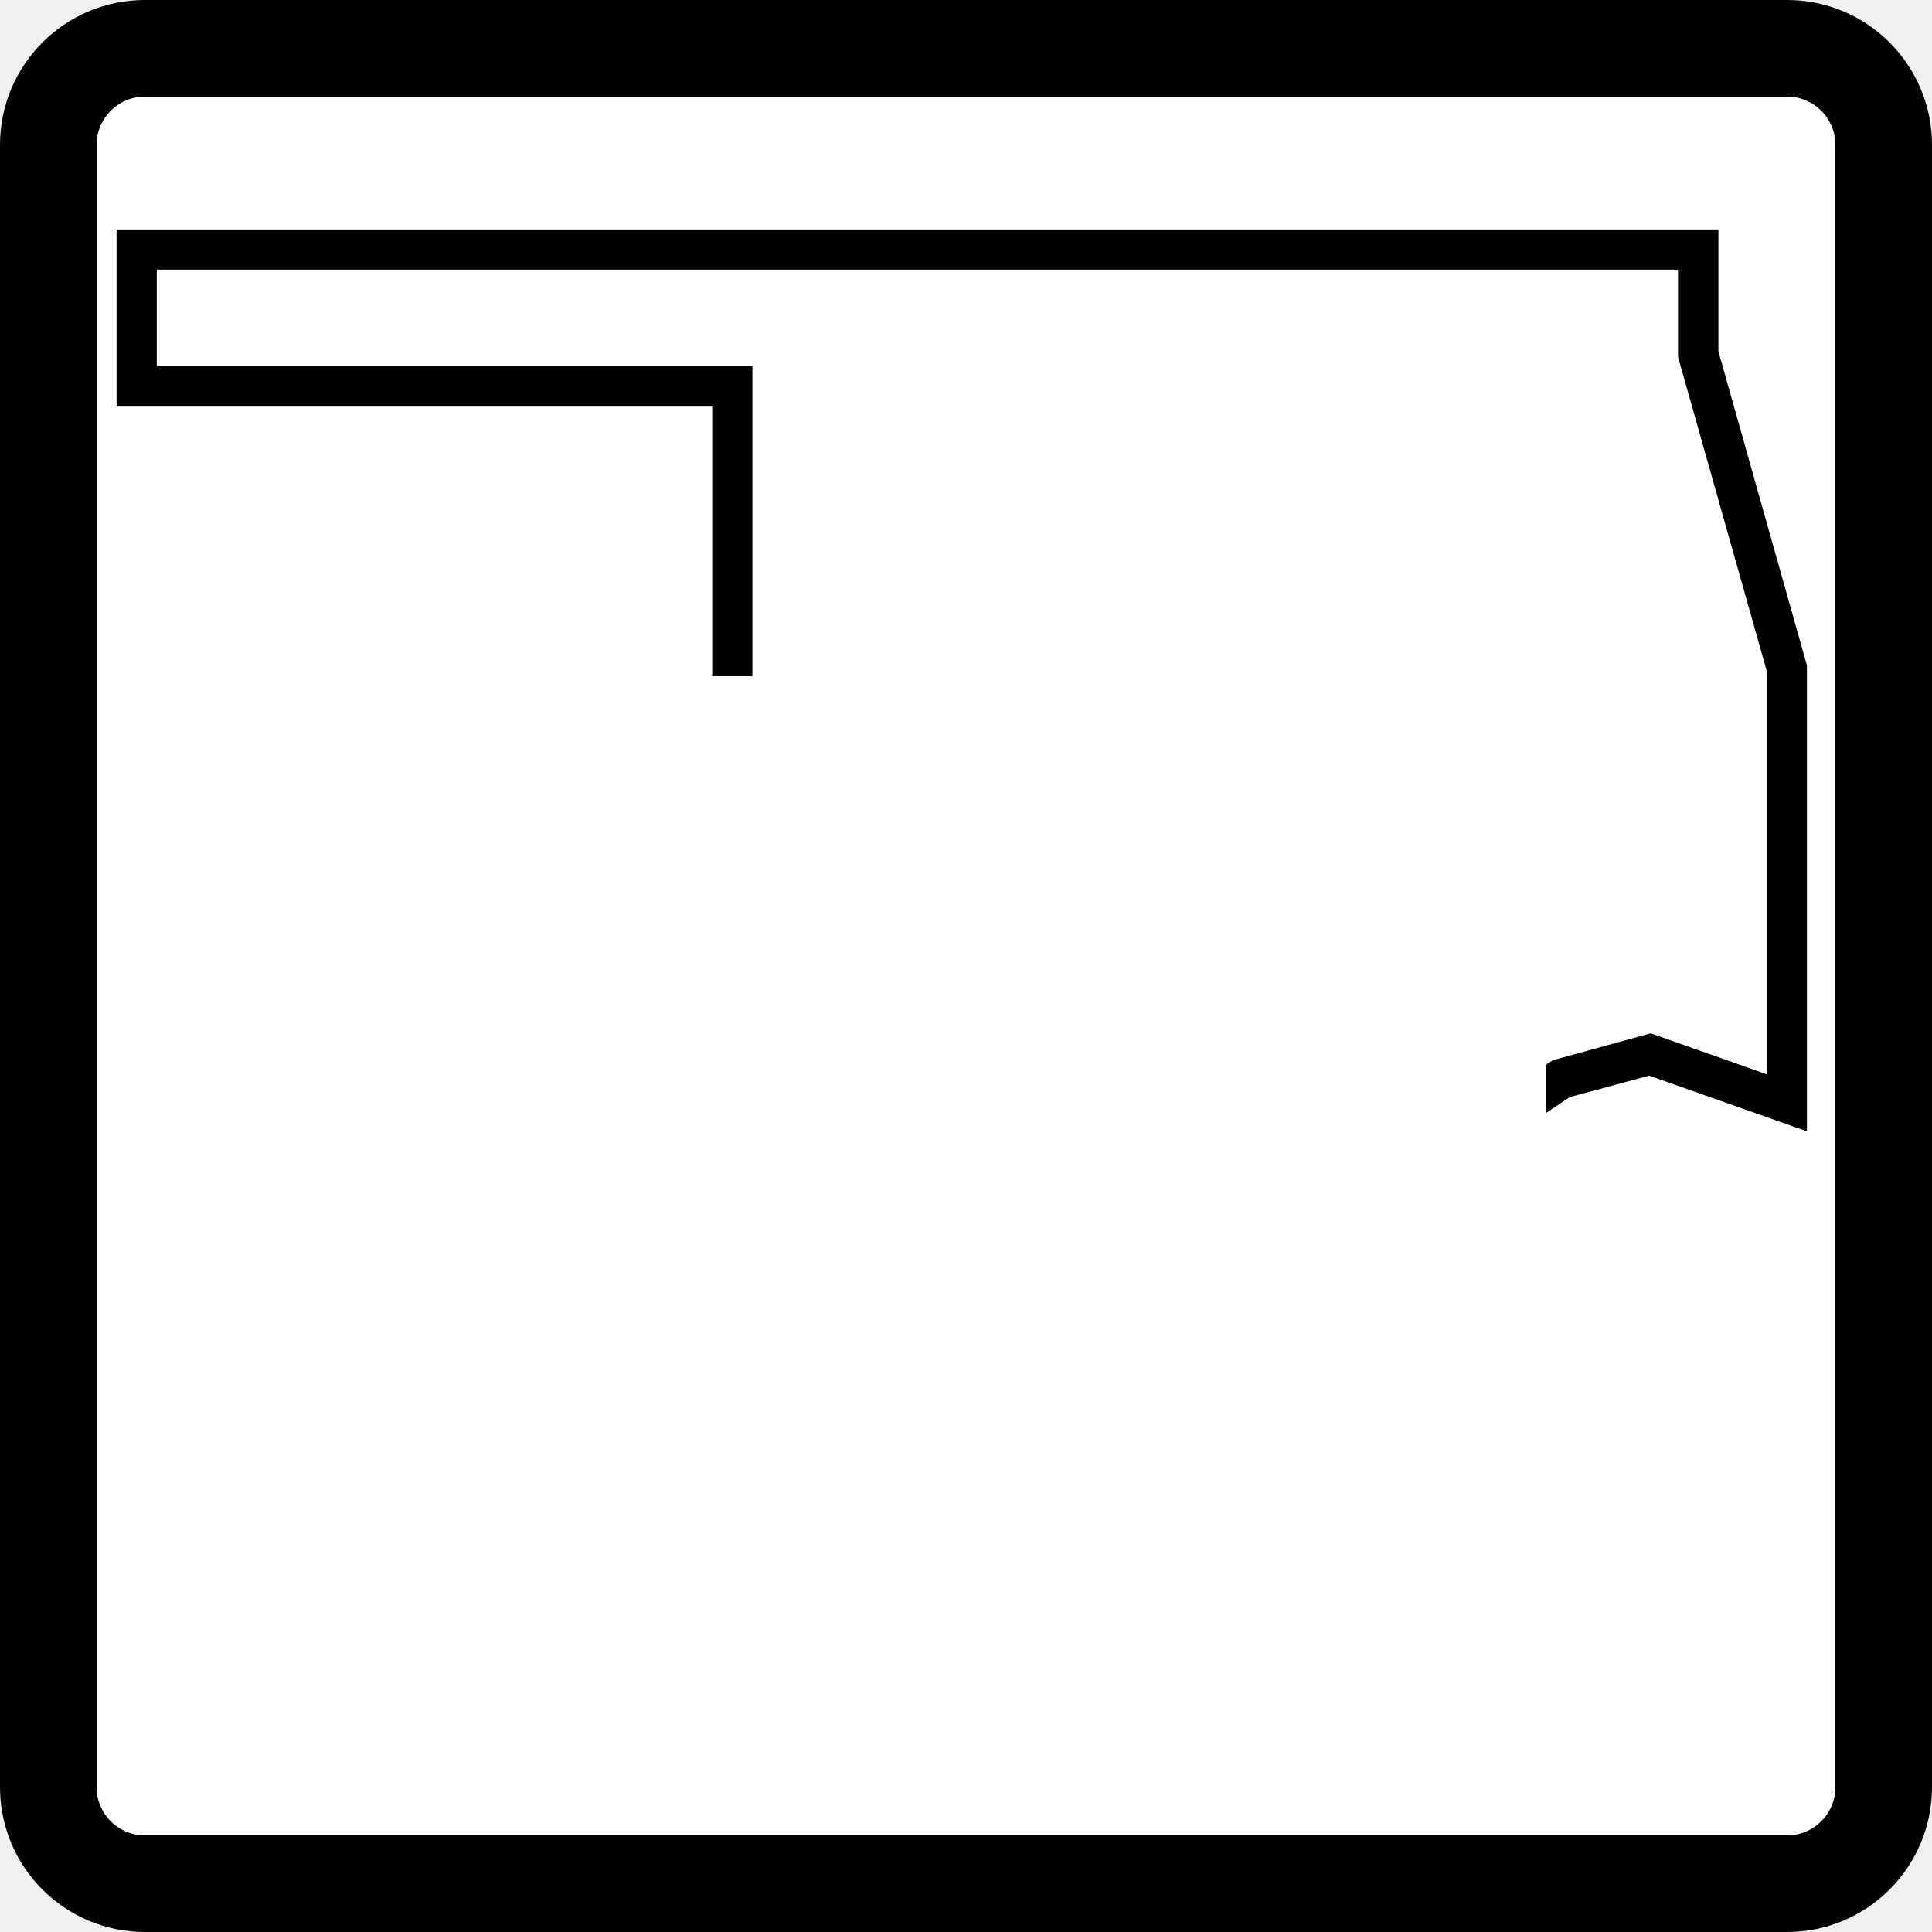
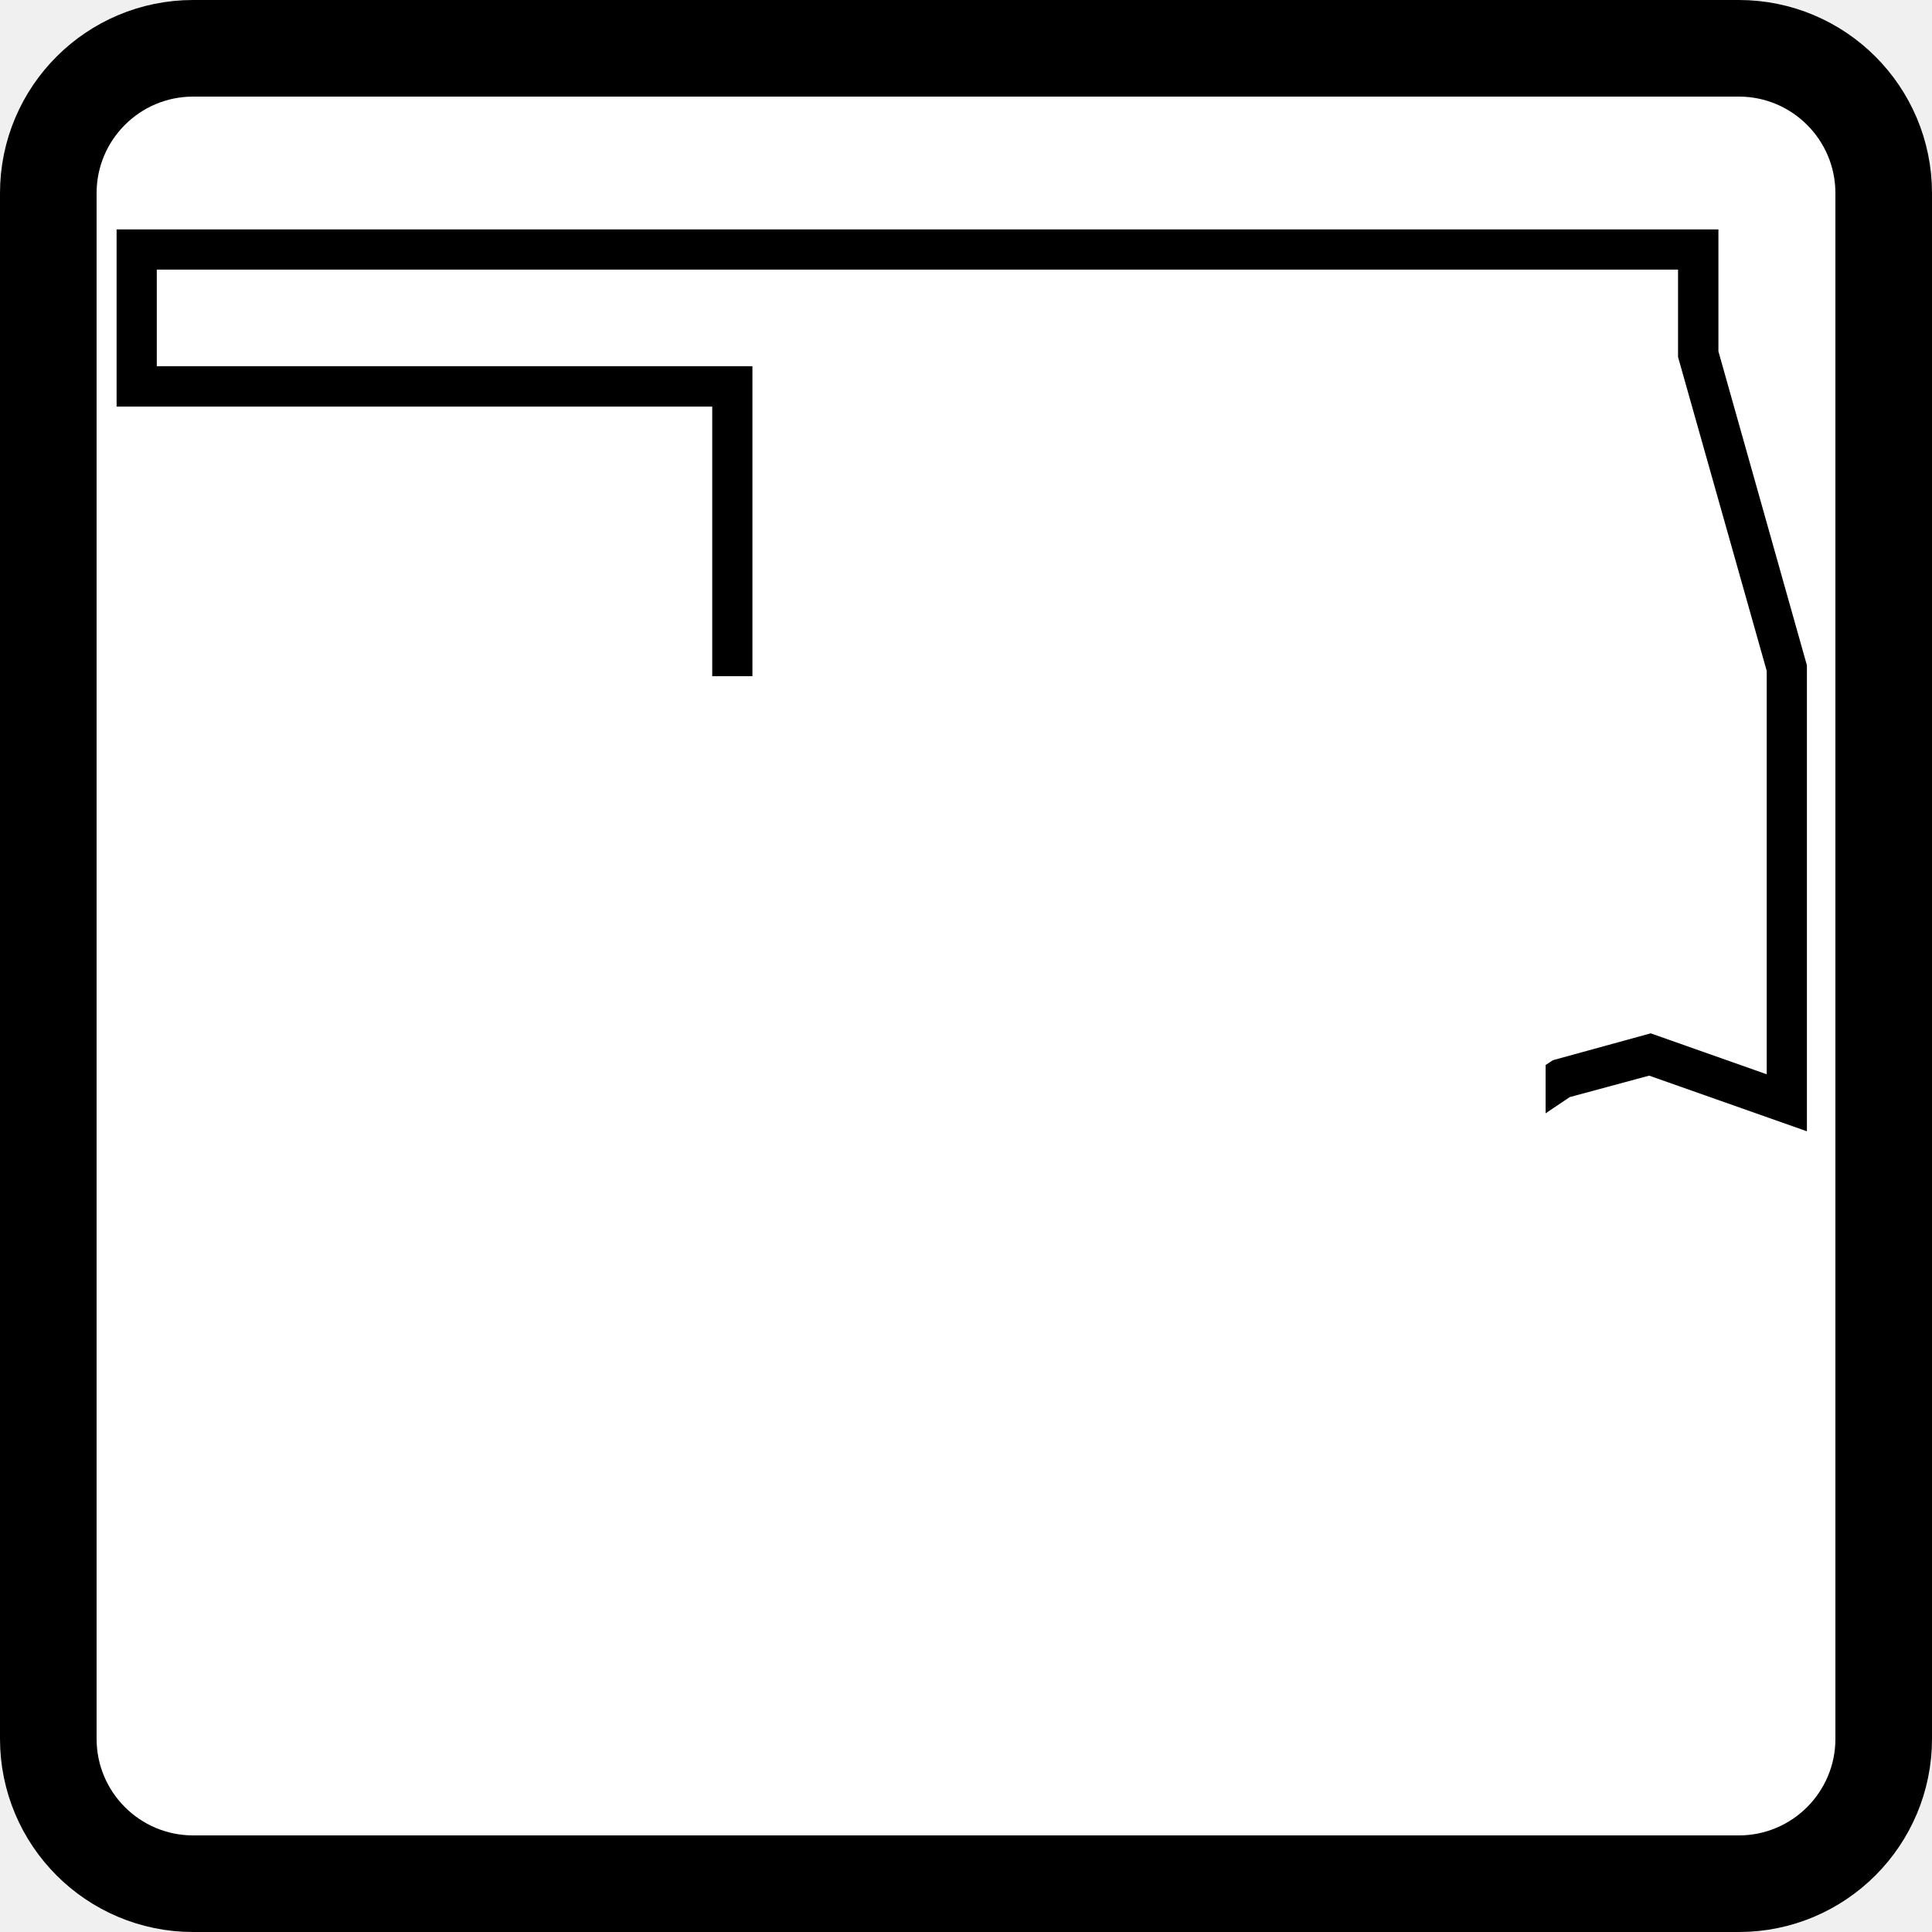
<svg xmlns="http://www.w3.org/2000/svg" width="20" height="20" version="1.0">
-   <rect style="fill:#fff;fill-rule:evenodd;stroke:#000" width="19" height="19" x=".5" y=".5" rx="1" ry="1" />
+   <rect style="fill:#fff;fill-rule:evenodd;stroke:#000" width="19" height="19" x=".5" y=".5" rx="1.5" ry="1.5" />
  <path style="fill:none;stroke-width:.052" d="m 178.93,481.113 c 0,-0.69 0.56,-1.25 1.25,-1.25 h 17.5 c 0.69,0 1.25,0.56 1.25,1.25 v 17.5 c 0,0.69 -0.56,1.25 -1.25,1.25 h -17.5 c -0.69,0 -1.25,-0.56 -1.25,-1.25 z" transform="translate(-178.93 -479.863)" />
  <path style="color:#000;clip-rule:evenodd;fill:#000;fill-rule:evenodd;stroke-width:.052;stroke-miterlimit:3.864;-inkscape-stroke:none" d="M 1.207 2.375 L 1.207 4.209 L 1.414 4.209 L 7.373 4.209 L 7.373 7 L 7.789 7 L 7.789 3.791 L 1.623 3.791 L 1.623 2.791 L 17.371 2.791 L 17.371 3.695 L 18.289 6.945 L 18.289 11.121 L 17.088 10.697 L 16.076 10.975 L 16 11.025 L 16 11.525 L 16.25 11.357 L 17.072 11.135 L 18.705 11.711 L 18.705 6.887 L 17.789 3.637 L 17.789 2.375 L 1.207 2.375 z" />
</svg>
